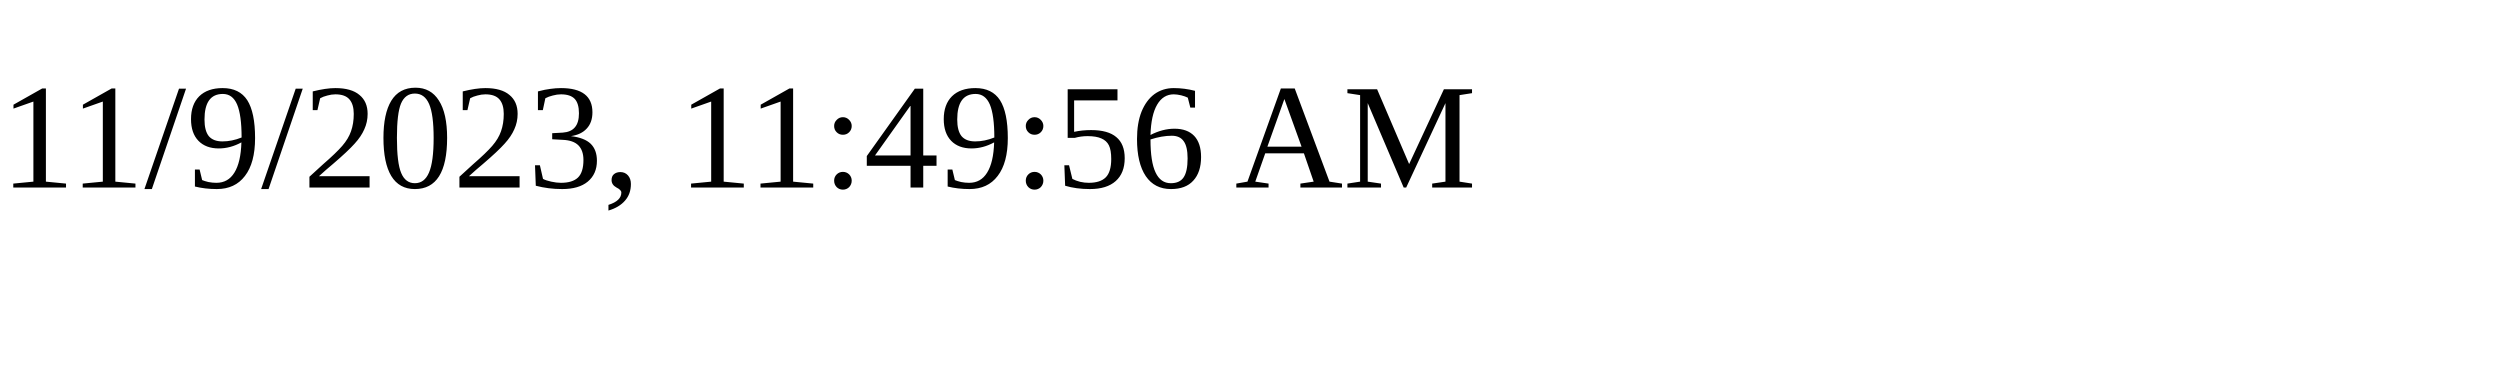
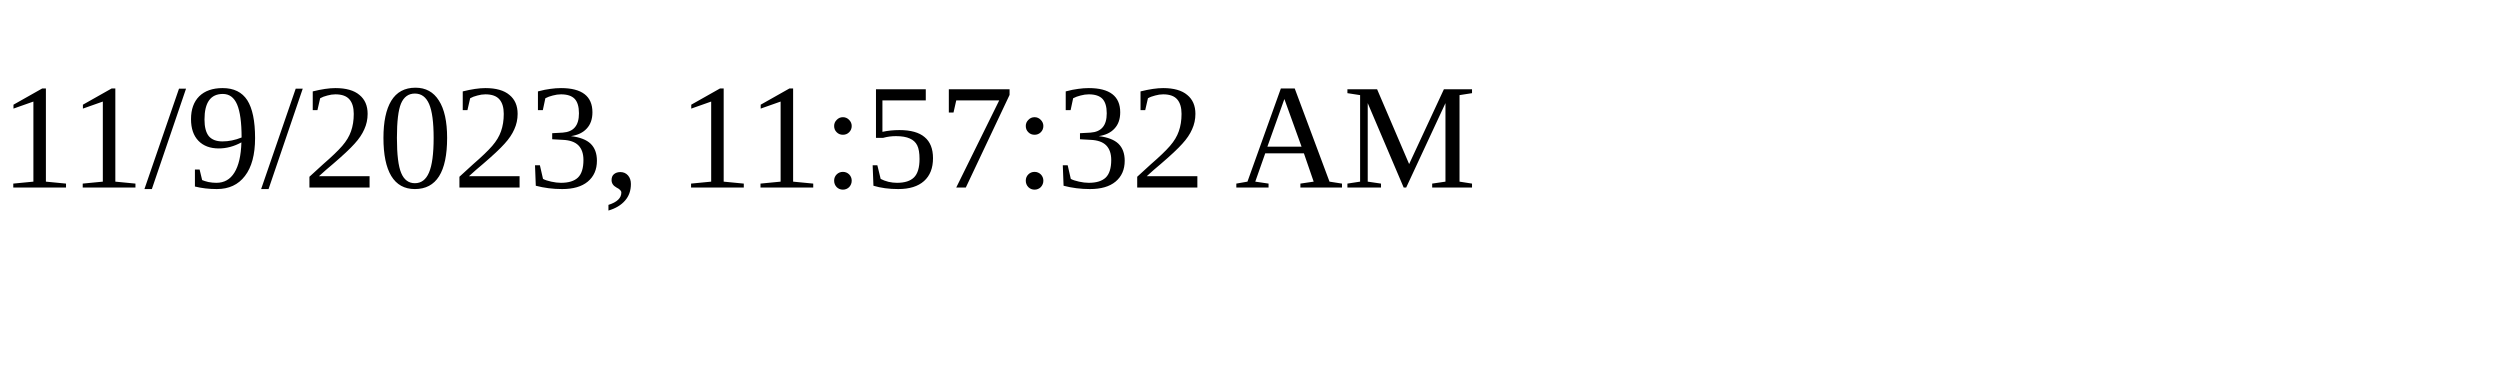
<svg xmlns="http://www.w3.org/2000/svg" height="30" width="200">
-   <text x="0" y="15">11/9/2023, 11:49:56 AM</text>
+   <text x="0" y="15">11/9/2023, 11:57:32 AM</text>
</svg>
